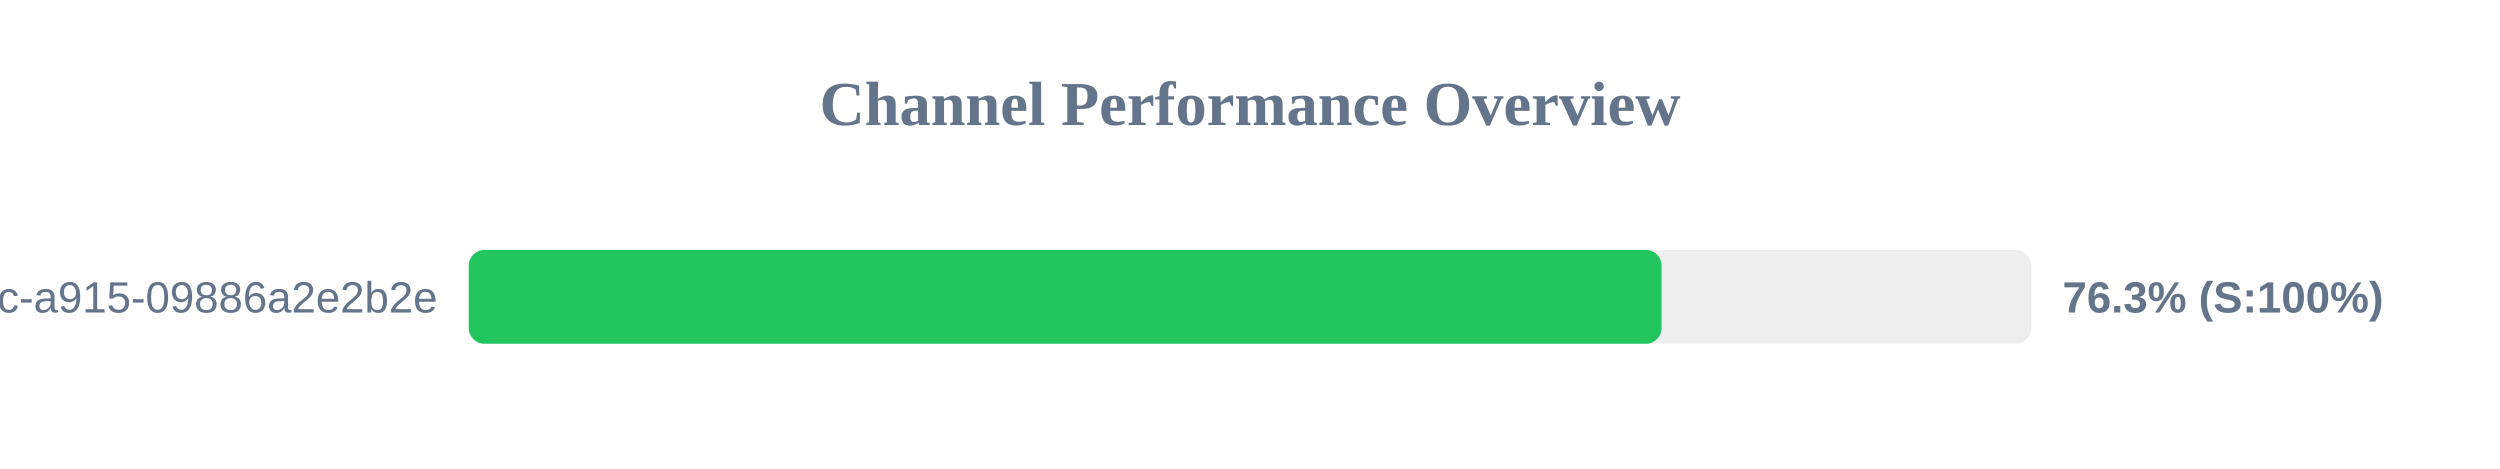
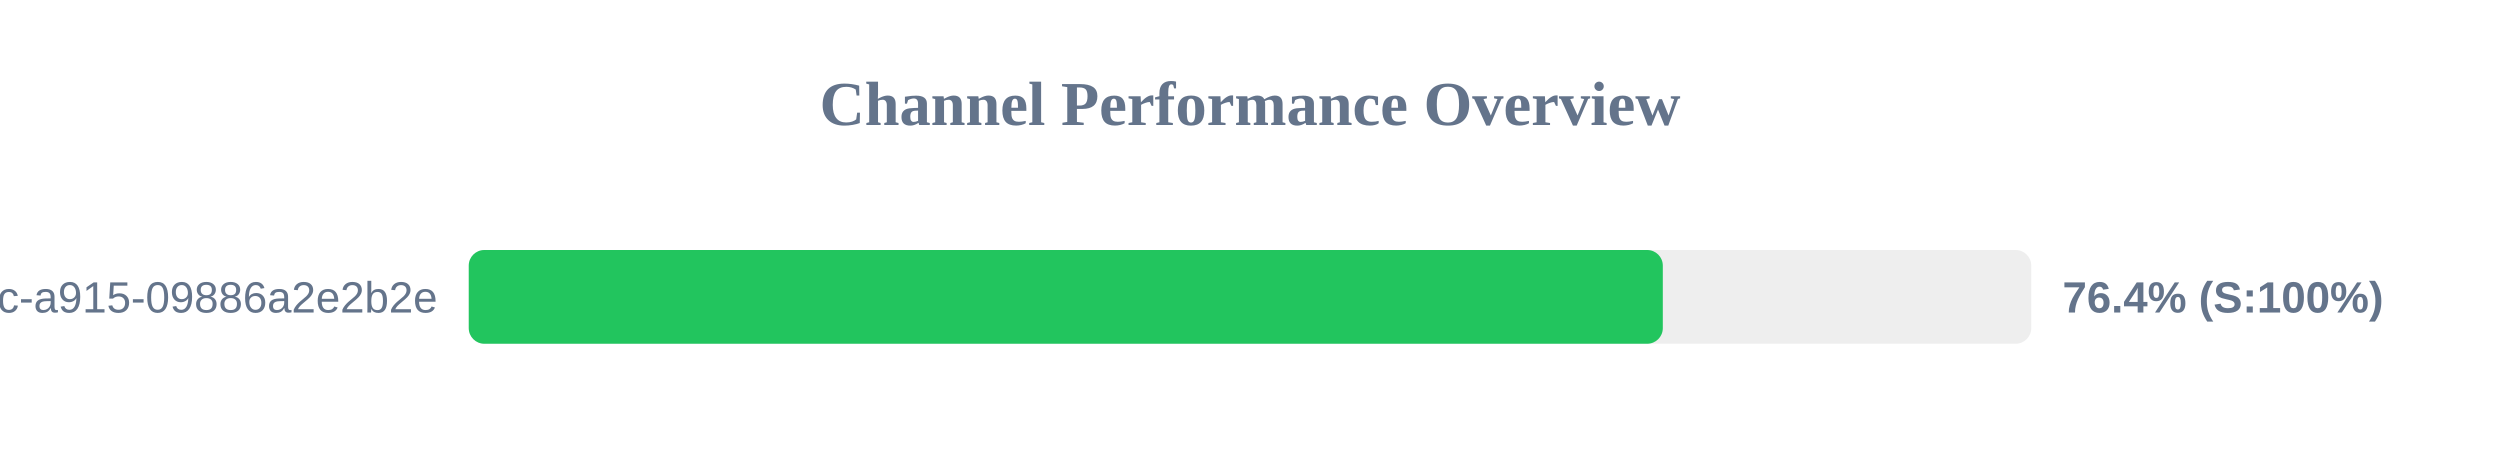
<svg xmlns="http://www.w3.org/2000/svg" width="800" height="150" version="1.1">
  <style>
        .row { font: 14px Arial; fill: #64748b; }
        .score { font: bold 14px Arial; fill: #64748b; }
    </style>
  <text x="400" y="40" text-anchor="middle" font-size="20px" font-weight="bold" fill="#64748b">Channel Performance Overview</text>
  <rect x="150" y="80" width="500" height="30" fill="#eee" rx="5" />
-   <rect x="150" y="80" width="381.7" height="30" fill="#22c55e" rx="5" />
+   <rect x="150" y="80" width="382.1" height="30" fill="#22c55e" rx="5" />
  <text x="140" y="100" text-anchor="end" class="row">?uuid=52816135-d3bc-46bc-a915-09886a2e2b2e</text>
-   <text x="660" y="100" text-anchor="start" class="score">76.3% (S:100%)</text>
+   <text x="660" y="100" text-anchor="start" class="score">76.4% (S:100%)</text>
</svg>
